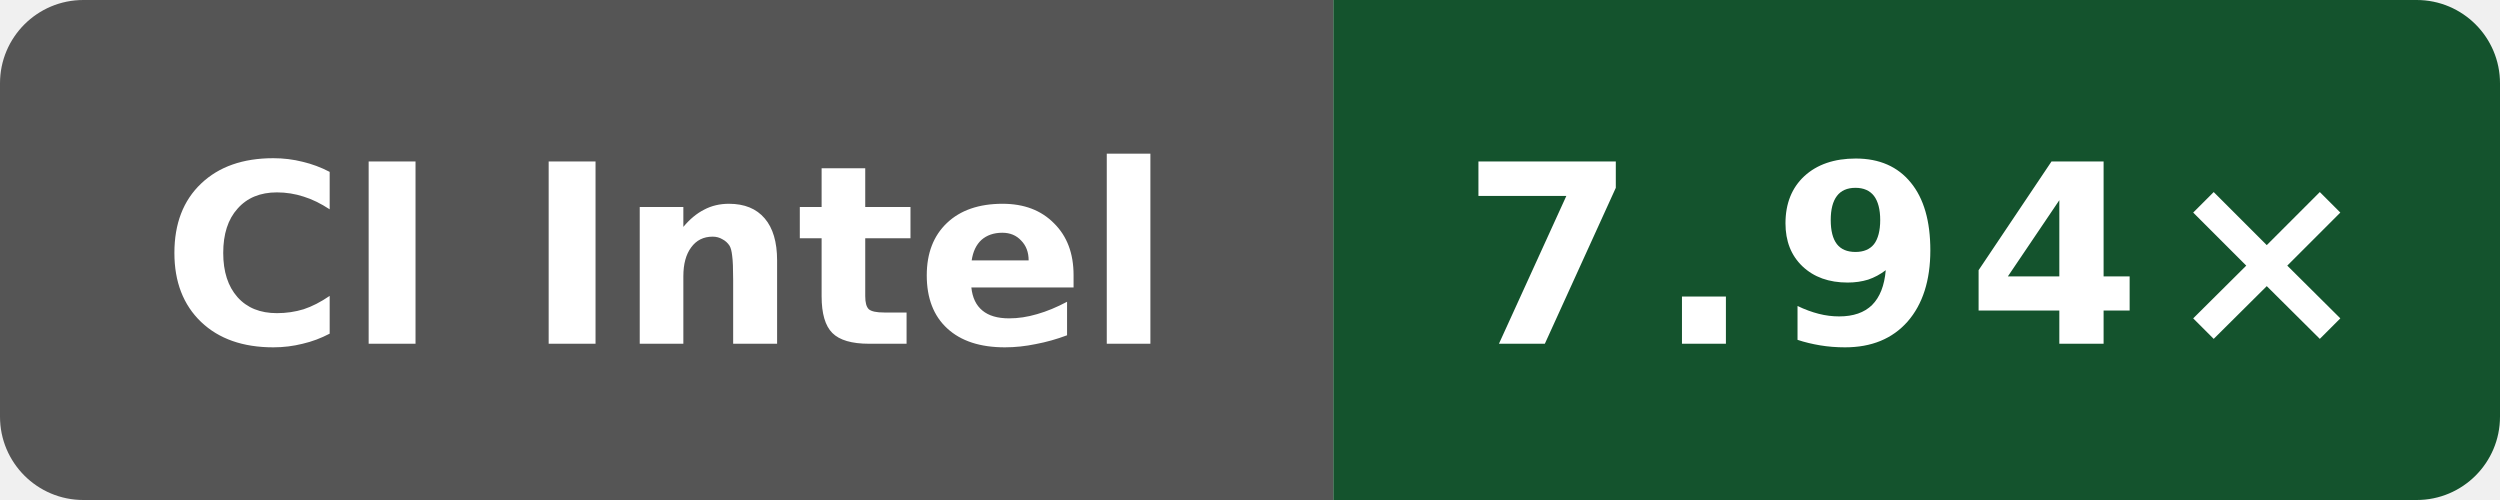
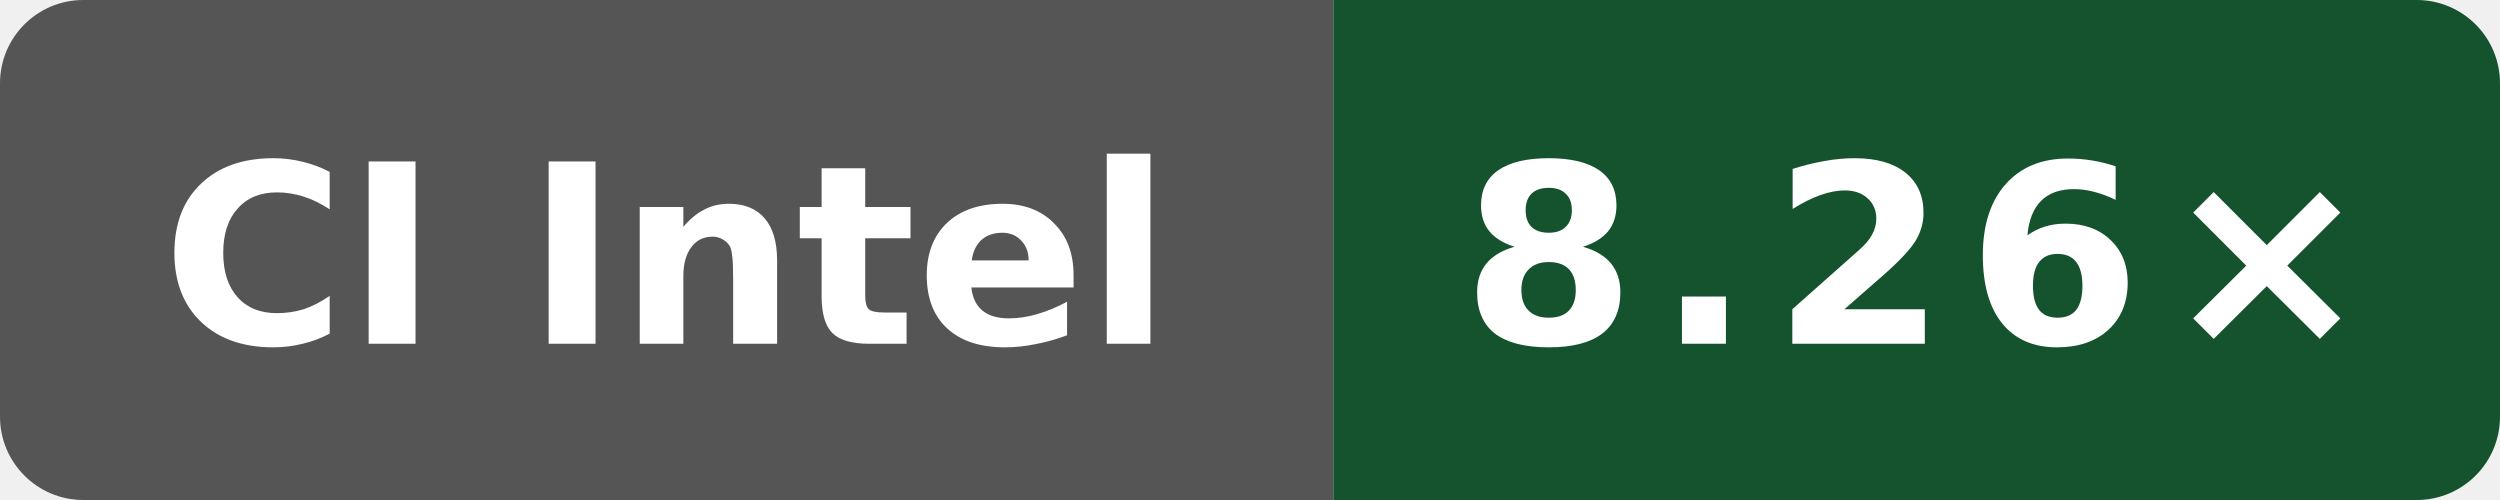
- <svg xmlns="http://www.w3.org/2000/svg" data-original-label="Wasm simd128 compile vs Clang; Intel(R) Xeon(R) 6975P-C; revision 41e06a23e91609dbf050866ef3a7de4848cf17ed" data-original-message="7.94×" width="120" height="24" viewBox="0 0 120 24" role="img" aria-label="Wasm simd128 compile vs Clang; Intel(R) Xeon(R) 6975P-C; revision 41e06a23e91609dbf050866ef3a7de4848cf17ed; measured 41e06a23e91609dbf050866ef3a7de4848cf17ed; 1 commits behind main: 7.94×">
+ <svg xmlns="http://www.w3.org/2000/svg" data-original-label="Wasm simd128 compile vs Clang; Intel(R) Xeon(R) 6975P-C; revision 33a92f123a1965a6a3ed154f1e785aef2f56b4a7" data-original-message="8.26×" width="120" height="24" viewBox="0 0 120 24" role="img" aria-label="Wasm simd128 compile vs Clang; Intel(R) Xeon(R) 6975P-C; revision 33a92f123a1965a6a3ed154f1e785aef2f56b4a7; measured 33a92f123a1965a6a3ed154f1e785aef2f56b4a7; 0 commits behind main: 8.26×">
  <defs>
    <clipPath id="badge">
      <rect width="120" height="24" rx="4" />
    </clipPath>
  </defs>
  <g clip-path="url(#badge)">
    <rect width="64" height="24" fill="#555" />
    <rect x="64" width="56" height="24" fill="#14532d" />
  </g>
  <text x="32" y="16.5" fill="#fff" text-anchor="middle" font-family="Verdana,Geneva,DejaVu Sans,sans-serif" font-size="12" font-weight="700" textLength="52" lengthAdjust="spacingAndGlyphs">CI Intel</text>
-   <text x="92" y="16.5" fill="#fff" text-anchor="middle" font-family="Verdana,Geneva,DejaVu Sans,sans-serif" font-size="12" font-weight="700" letter-spacing="1" textLength="39" lengthAdjust="spacingAndGlyphs">7.94×</text>
+   <text x="92" y="16.5" fill="#fff" text-anchor="middle" font-family="Verdana,Geneva,DejaVu Sans,sans-serif" font-size="12" font-weight="700" letter-spacing="1" textLength="39" lengthAdjust="spacingAndGlyphs">8.26×</text>
</svg>
